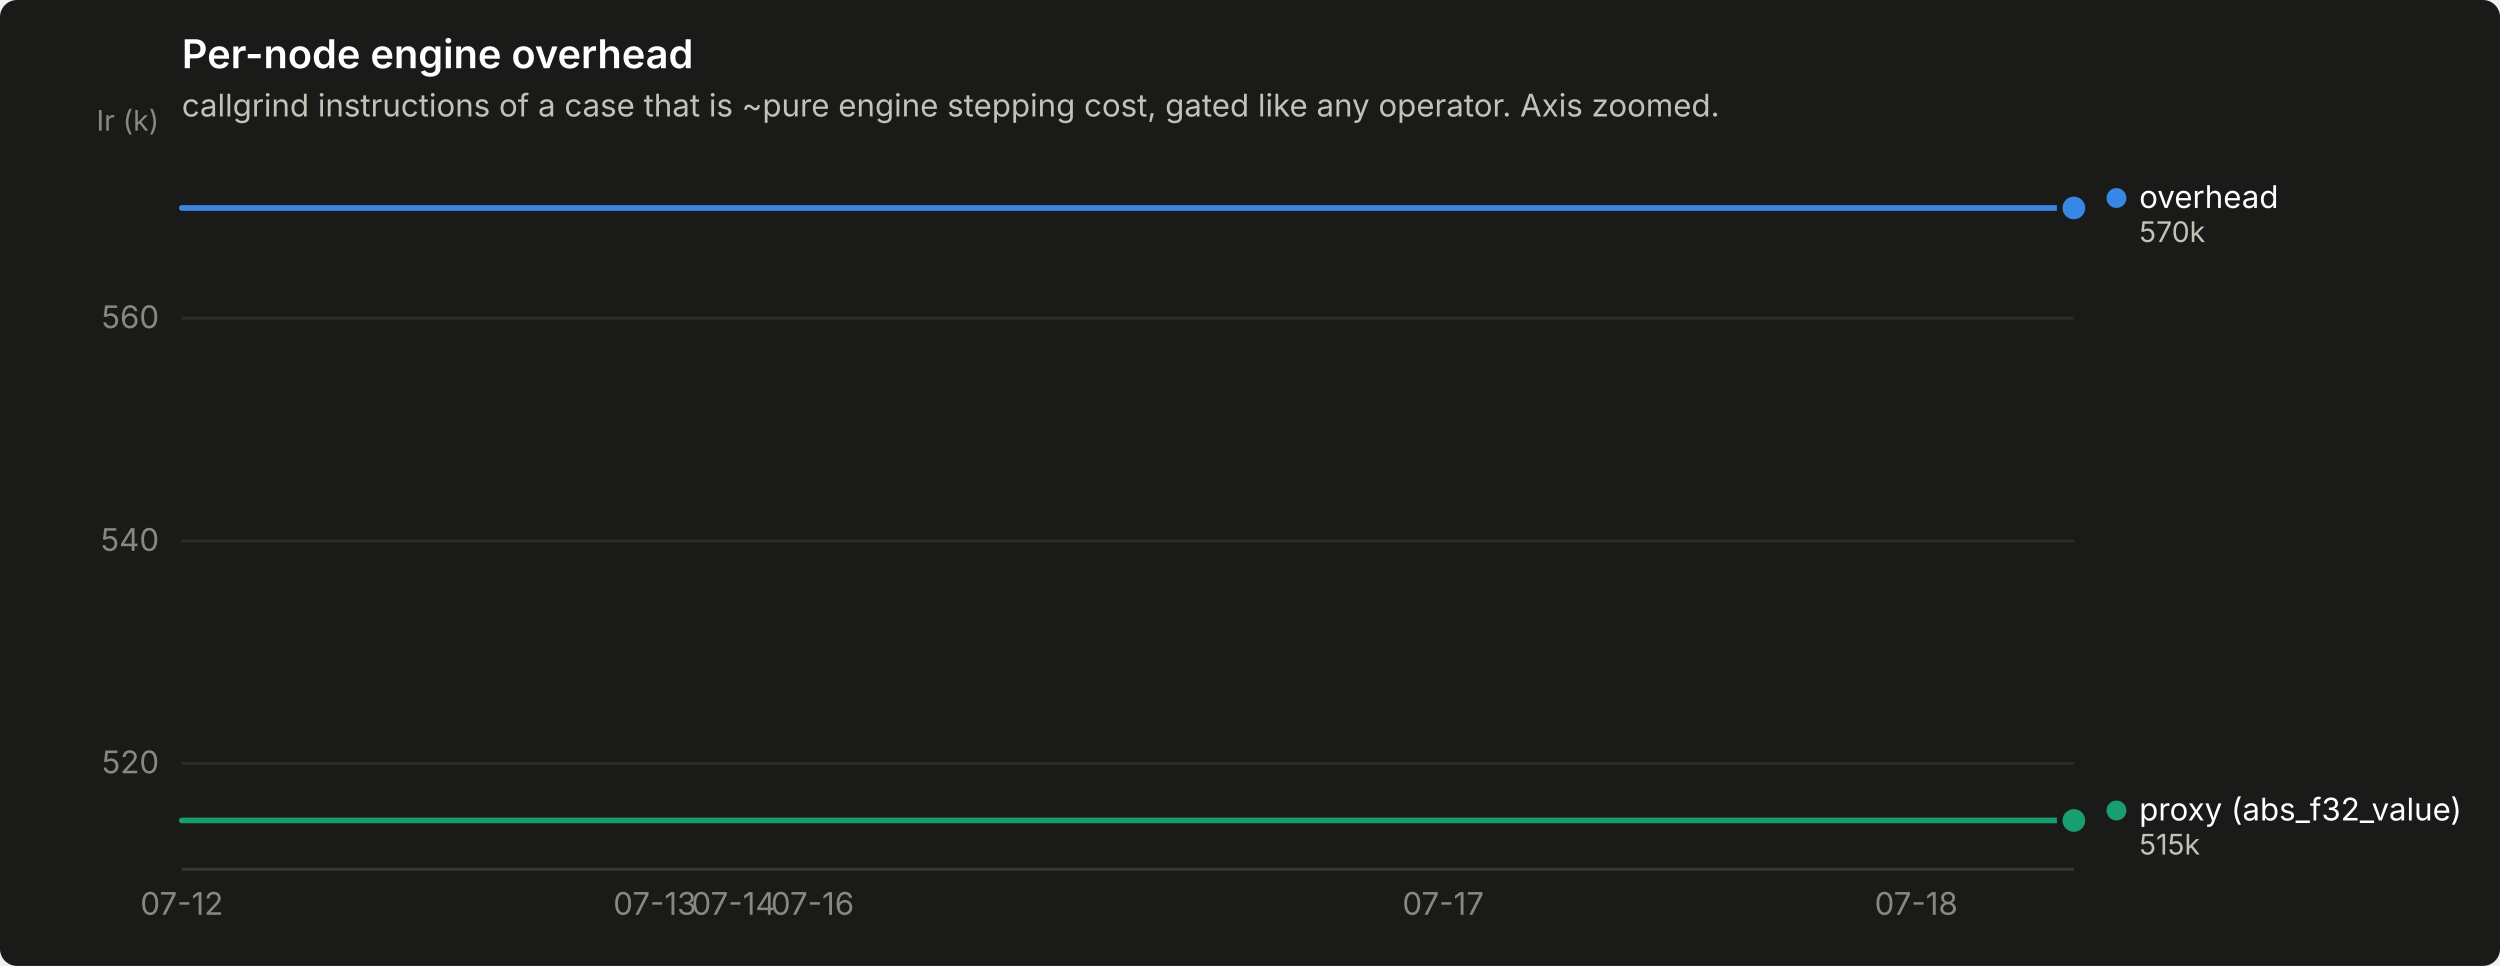
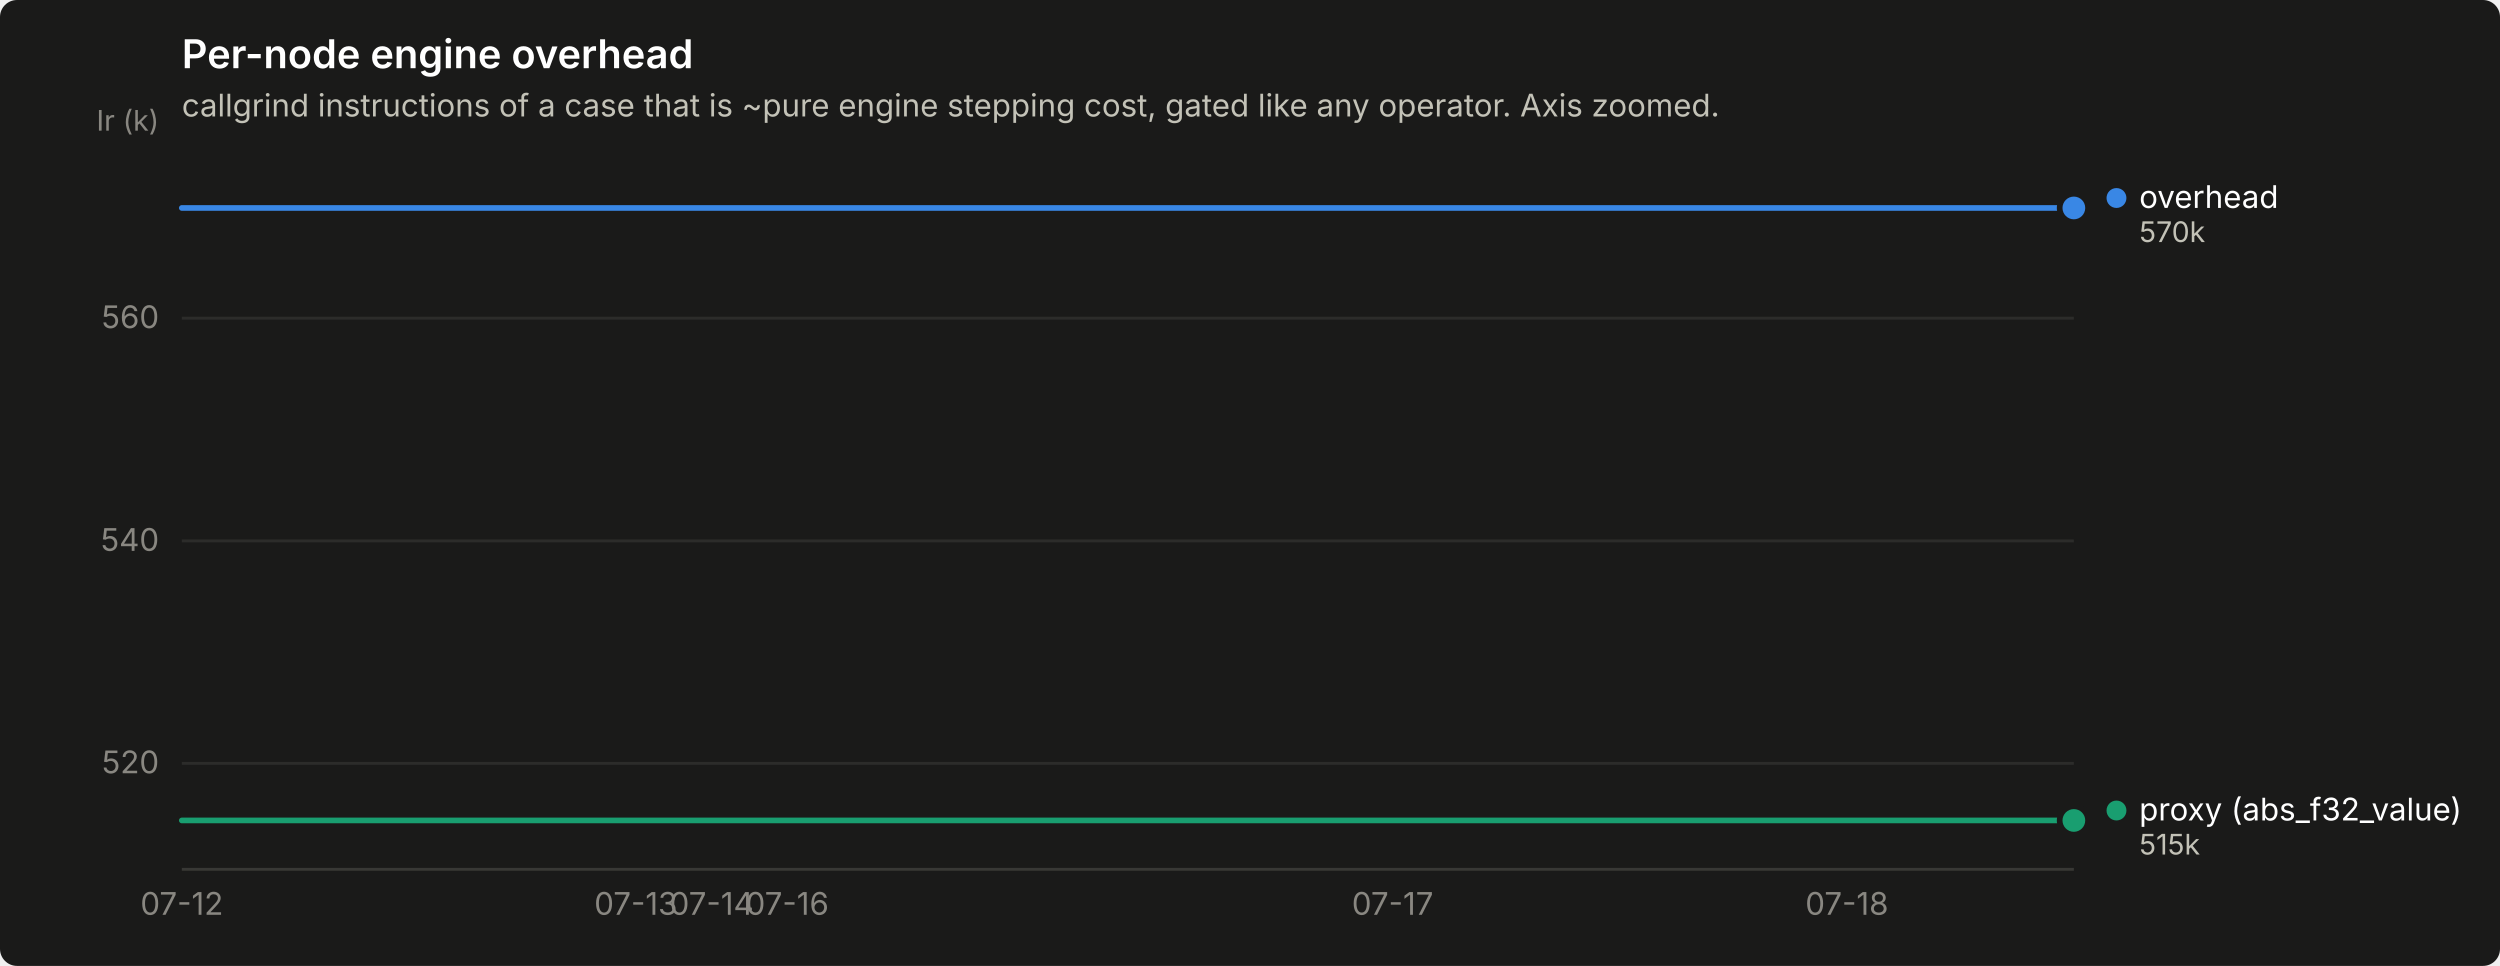
<svg xmlns="http://www.w3.org/2000/svg" width="880" height="340" viewBox="0 0 880 340" role="img" aria-label="Per-node engine overhead">
  <rect width="880" height="340" rx="6" fill="#1a1a19" />
  <text x="64" y="24" font-family="system-ui, -apple-system, &quot;Segoe UI&quot;, sans-serif" font-size="14" font-weight="600" fill="#ffffff">Per-node engine overhead</text>
  <text x="64" y="41" font-family="system-ui, -apple-system, &quot;Segoe UI&quot;, sans-serif" font-size="11" fill="#c3c2b7">callgrind instructions of a case that is ~pure engine stepping cost, gated like any operator. Axis zoomed.</text>
  <line x1="64" y1="268.7" x2="730" y2="268.7" stroke="#2c2c2a" stroke-width="1" />
  <text x="56" y="272.2" text-anchor="end" font-family="system-ui, -apple-system, &quot;Segoe UI&quot;, sans-serif" font-size="11" style="font-variant-numeric: tabular-nums" fill="#898781">520</text>
  <line x1="64" y1="190.4" x2="730" y2="190.4" stroke="#2c2c2a" stroke-width="1" />
  <text x="56" y="193.9" text-anchor="end" font-family="system-ui, -apple-system, &quot;Segoe UI&quot;, sans-serif" font-size="11" style="font-variant-numeric: tabular-nums" fill="#898781">540</text>
  <line x1="64" y1="112.0" x2="730" y2="112.0" stroke="#2c2c2a" stroke-width="1" />
  <text x="56" y="115.5" text-anchor="end" font-family="system-ui, -apple-system, &quot;Segoe UI&quot;, sans-serif" font-size="11" style="font-variant-numeric: tabular-nums" fill="#898781">560</text>
  <text x="56" y="46" text-anchor="end" font-family="system-ui, -apple-system, &quot;Segoe UI&quot;, sans-serif" font-size="10" fill="#898781">Ir (k)</text>
  <line x1="64" y1="306" x2="730" y2="306" stroke="#383835" stroke-width="1" />
  <text x="64.0" y="322" text-anchor="middle" font-family="system-ui, -apple-system, &quot;Segoe UI&quot;, sans-serif" font-size="11" style="font-variant-numeric: tabular-nums" fill="#898781">07-12</text>
-   <text x="230.5" y="322" text-anchor="middle" font-family="system-ui, -apple-system, &quot;Segoe UI&quot;, sans-serif" font-size="11" style="font-variant-numeric: tabular-nums" fill="#898781">07-13</text>
-   <text x="258.2" y="322" text-anchor="middle" font-family="system-ui, -apple-system, &quot;Segoe UI&quot;, sans-serif" font-size="11" style="font-variant-numeric: tabular-nums" fill="#898781">07-14</text>
-   <text x="286.0" y="322" text-anchor="middle" font-family="system-ui, -apple-system, &quot;Segoe UI&quot;, sans-serif" font-size="11" style="font-variant-numeric: tabular-nums" fill="#898781">07-16</text>
-   <text x="508.0" y="322" text-anchor="middle" font-family="system-ui, -apple-system, &quot;Segoe UI&quot;, sans-serif" font-size="11" style="font-variant-numeric: tabular-nums" fill="#898781">07-17</text>
-   <text x="674.5" y="322" text-anchor="middle" font-family="system-ui, -apple-system, &quot;Segoe UI&quot;, sans-serif" font-size="11" style="font-variant-numeric: tabular-nums" fill="#898781">07-18</text>
-   <path d="M64.0,73.2 L91.8,73.2 L119.5,73.2 L147.2,73.2 L175.0,73.2 L202.8,73.2 L230.5,73.2 L258.2,73.2 L286.0,73.2 L313.8,73.2 L341.5,73.2 L369.2,73.2 L397.0,73.2 L424.8,73.2 L452.5,73.2 L480.2,73.2 L508.0,73.2 L535.8,73.2 L563.5,73.2 L591.2,73.2 L619.0,73.2 L646.8,73.2 L674.5,73.2 L702.2,73.2 L730.0,73.2" fill="none" stroke="#3987e5" stroke-width="2" stroke-linejoin="round" stroke-linecap="round" />
+   <text x="223.8" y="322" text-anchor="middle" font-family="system-ui, -apple-system, &quot;Segoe UI&quot;, sans-serif" font-size="11" style="font-variant-numeric: tabular-nums" fill="#898781">07-13</text>
+   <text x="250.5" y="322" text-anchor="middle" font-family="system-ui, -apple-system, &quot;Segoe UI&quot;, sans-serif" font-size="11" style="font-variant-numeric: tabular-nums" fill="#898781">07-14</text>
+   <text x="277.1" y="322" text-anchor="middle" font-family="system-ui, -apple-system, &quot;Segoe UI&quot;, sans-serif" font-size="11" style="font-variant-numeric: tabular-nums" fill="#898781">07-16</text>
+   <text x="490.2" y="322" text-anchor="middle" font-family="system-ui, -apple-system, &quot;Segoe UI&quot;, sans-serif" font-size="11" style="font-variant-numeric: tabular-nums" fill="#898781">07-17</text>
+   <text x="650.1" y="322" text-anchor="middle" font-family="system-ui, -apple-system, &quot;Segoe UI&quot;, sans-serif" font-size="11" style="font-variant-numeric: tabular-nums" fill="#898781">07-18</text>
+   <path d="M64.0,73.2 L90.6,73.2 L117.3,73.2 L143.9,73.2 L170.6,73.2 L197.2,73.2 L223.8,73.2 L250.5,73.2 L277.1,73.2 L303.8,73.2 L330.4,73.2 L357.0,73.2 L383.7,73.2 L410.3,73.2 L437.0,73.2 L463.6,73.2 L490.2,73.2 L516.9,73.2 L543.5,73.2 L570.2,73.2 L596.8,73.2 L623.4,73.2 L650.1,73.2 L676.7,73.2 L703.4,73.2 L730.0,73.2" fill="none" stroke="#3987e5" stroke-width="2" stroke-linejoin="round" stroke-linecap="round" />
  <circle cx="730.0" cy="73.2" r="6" fill="#1a1a19" />
  <circle cx="730.0" cy="73.2" r="4" fill="#3987e5" />
-   <path d="M64.0,288.8 L91.8,288.8 L119.5,288.8 L147.2,288.8 L175.0,288.8 L202.8,288.8 L230.5,288.8 L258.2,288.8 L286.0,288.8 L313.8,288.8 L341.5,288.8 L369.2,288.8 L397.0,288.8 L424.8,288.8 L452.5,288.8 L480.2,288.8 L508.0,288.8 L535.8,288.8 L563.5,288.8 L591.2,288.8 L619.0,288.8 L646.8,288.8 L674.5,288.8 L702.2,288.8 L730.0,288.8" fill="none" stroke="#199e70" stroke-width="2" stroke-linejoin="round" stroke-linecap="round" />
+   <path d="M64.0,288.8 L90.6,288.8 L117.3,288.8 L143.9,288.8 L170.6,288.8 L197.2,288.8 L223.8,288.8 L250.5,288.8 L277.1,288.8 L303.8,288.8 L330.4,288.8 L357.0,288.8 L383.7,288.8 L410.3,288.8 L437.0,288.8 L463.6,288.8 L490.2,288.8 L516.9,288.8 L543.5,288.8 L570.2,288.8 L596.8,288.8 L623.4,288.8 L650.1,288.8 L676.7,288.8 L703.4,288.8 L730.0,288.8" fill="none" stroke="#199e70" stroke-width="2" stroke-linejoin="round" stroke-linecap="round" />
  <circle cx="730.0" cy="288.8" r="6" fill="#1a1a19" />
  <circle cx="730.0" cy="288.8" r="4" fill="#199e70" />
  <circle cx="745.0" cy="69.7" r="3.5" fill="#3987e5" />
  <text x="753.0" y="73.2" font-family="system-ui, -apple-system, &quot;Segoe UI&quot;, sans-serif" font-size="11" fill="#ffffff">overhead</text>
  <text x="753.0" y="85.2" font-family="system-ui, -apple-system, &quot;Segoe UI&quot;, sans-serif" font-size="10" style="font-variant-numeric: tabular-nums" fill="#c3c2b7">570k</text>
  <circle cx="745.0" cy="285.3" r="3.5" fill="#199e70" />
  <text x="753.0" y="288.8" font-family="system-ui, -apple-system, &quot;Segoe UI&quot;, sans-serif" font-size="11" fill="#ffffff">proxy (abs_f32_value)</text>
  <text x="753.0" y="300.8" font-family="system-ui, -apple-system, &quot;Segoe UI&quot;, sans-serif" font-size="10" style="font-variant-numeric: tabular-nums" fill="#c3c2b7">515k</text>
</svg>
